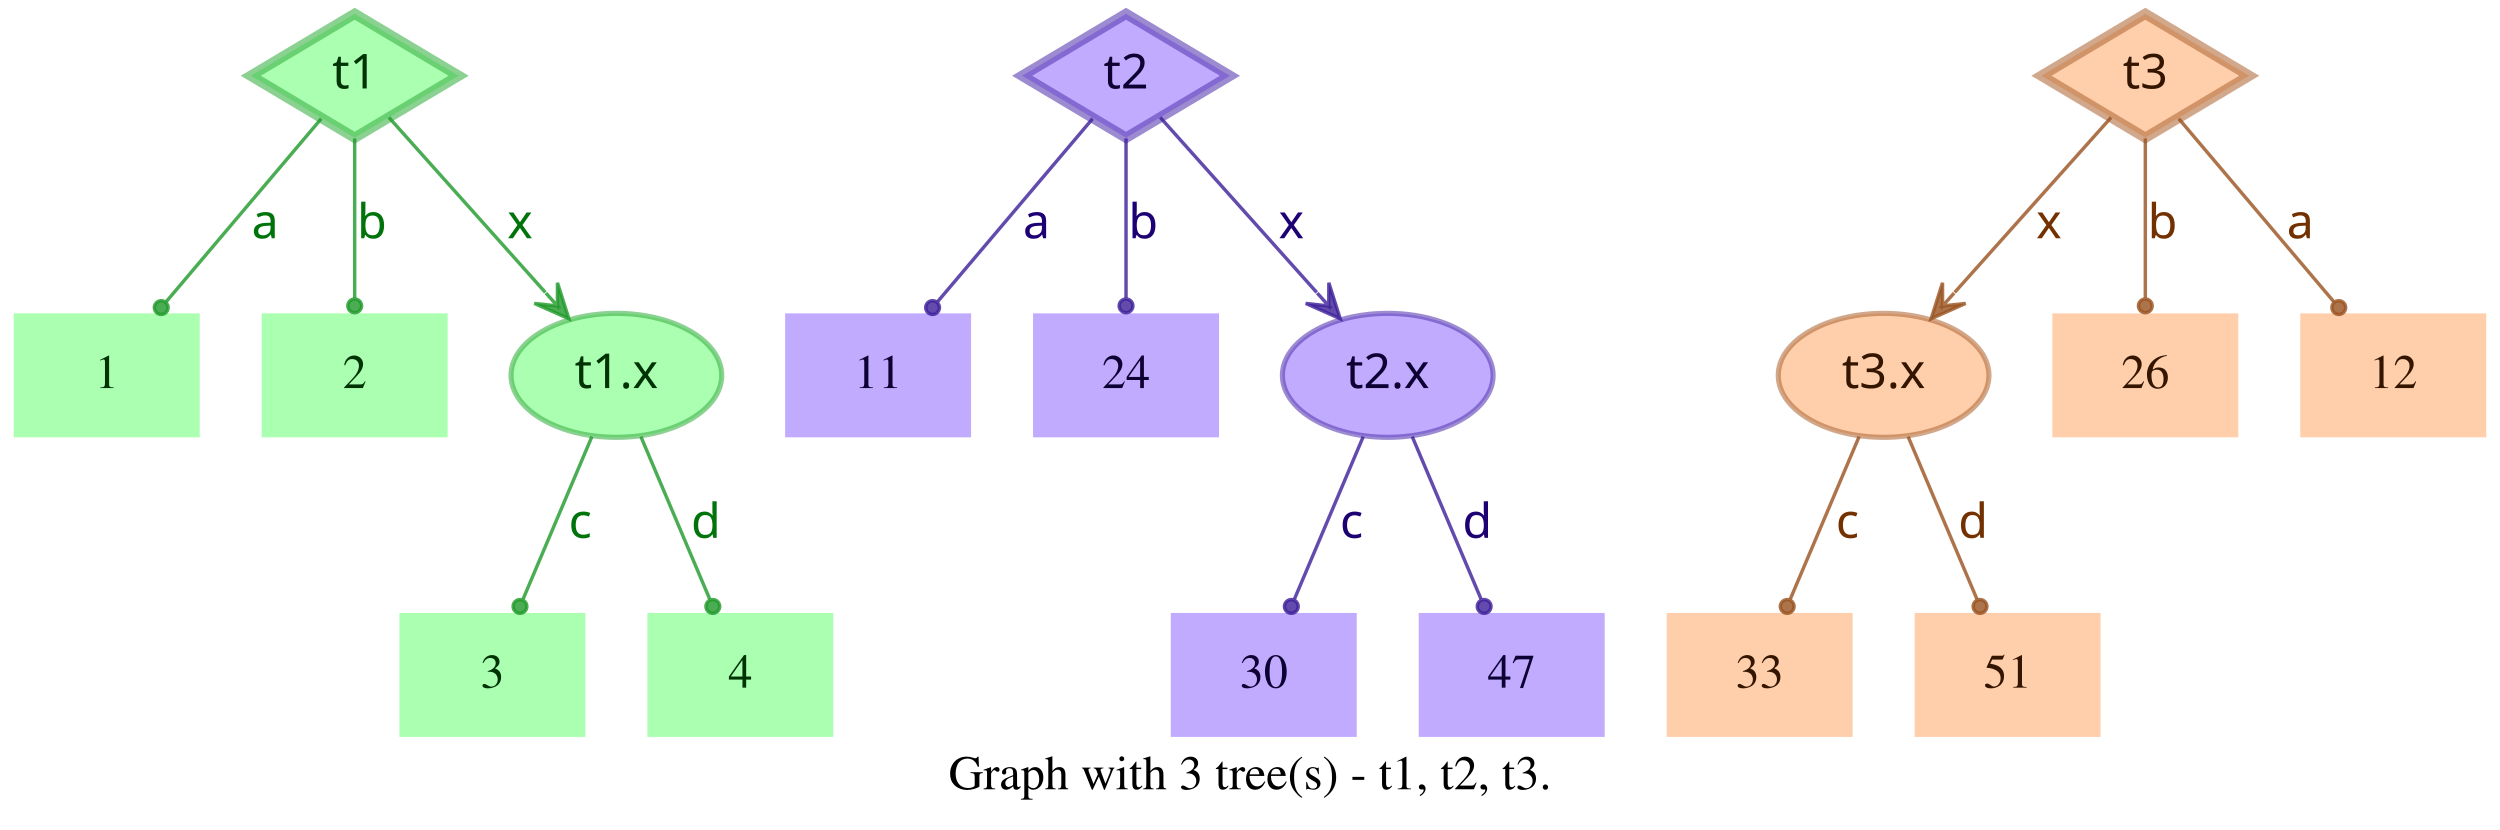
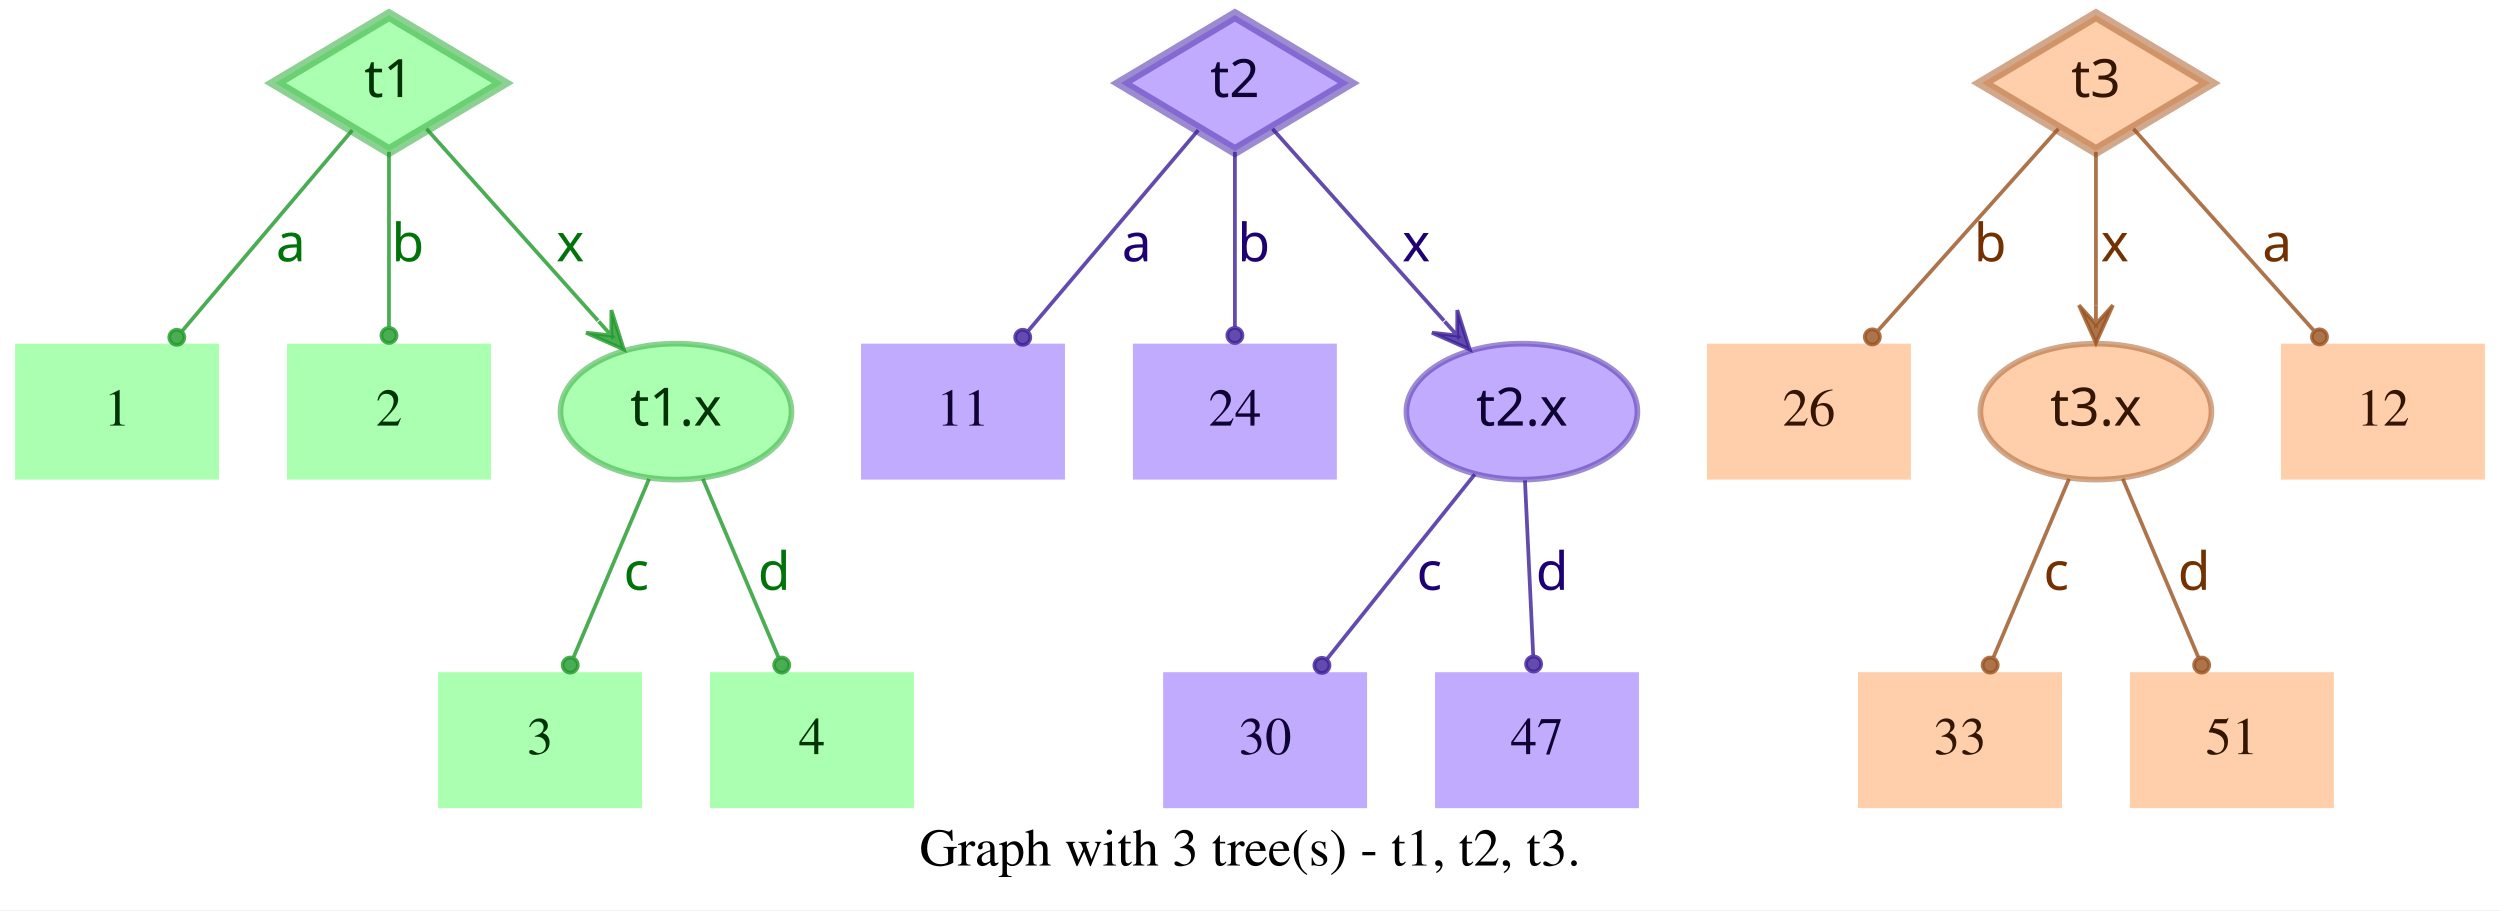
- <svg xmlns="http://www.w3.org/2000/svg" width="726pt" height="241pt" viewBox="0.00 0.00 726.00 241.00">
+ <svg xmlns="http://www.w3.org/2000/svg" width="662pt" height="241pt" viewBox="0.00 0.00 662.00 241.00">
  <g id="graph0" class="graph" transform="scale(1 1) rotate(0) translate(4 237)">
-     <polygon fill="white" stroke="transparent" points="-4,4 -4,-237 722,-237 722,4 -4,4" />
-     <text text-anchor="middle" x="359" y="-7.8" font-family="Times,serif" font-size="14.00">Graph with 3 tree(s) - t1, t2, t3.</text>
+     <polygon fill="white" stroke="transparent" points="-4,4 -4,-237 658,-237 658,4 -4,4" />
+     <text text-anchor="middle" x="327" y="-7.8" font-family="Times,serif" font-size="14.00">Graph with 3 tree(s) - t1, t2, t3.</text>
    <g id="node1" class="node">
      <polygon fill="#73ff7e" fill-opacity="0.6" stroke="#3eb248" stroke-width="3" stroke-opacity="0.6" points="99,-233 68.83,-215 99,-197 129.17,-215 99,-233" />
      <text text-anchor="middle" x="99" y="-211.3" font-family="Times-Roman bold" font-size="14.00" fill="#003304">t1</text>
    </g>
    <g id="node4" class="node">
      <polygon fill="#73ff7e" fill-opacity="0.6" stroke="transparent" stroke-width="1.5" points="54,-146 0,-146 0,-110 54,-110 54,-146" />
      <text text-anchor="middle" x="27" y="-124.3" font-family="Times,serif" font-size="14.00" fill="#003304">1</text>
    </g>
    <g id="edge1" class="edge">
      <path fill="none" stroke="#1f9929" stroke-opacity="0.8" d="M89.29,-202.54C77.77,-188.94 58.37,-166.03 44.27,-149.39" />
      <ellipse fill="#1f9929" fill-opacity="0.8" stroke="#1f9929" stroke-opacity="0.8" cx="42.82" cy="-147.68" rx="2" ry="2" />
      <text text-anchor="middle" x="73" y="-167.8" font-family="Times-Roman bold" font-size="14.00" fill="#00730a">a</text>
    </g>
    <g id="node5" class="node">
      <polygon fill="#73ff7e" fill-opacity="0.6" stroke="transparent" stroke-width="1.5" points="126,-146 72,-146 72,-110 126,-110 126,-146" />
      <text text-anchor="middle" x="99" y="-124.3" font-family="Times,serif" font-size="14.00" fill="#003304">2</text>
    </g>
    <g id="edge2" class="edge">
      <path fill="none" stroke="#1f9929" stroke-opacity="0.8" d="M99,-196.8C99,-183.43 99,-164.82 99,-150.48" />
      <ellipse fill="#1f9929" fill-opacity="0.8" stroke="#1f9929" stroke-opacity="0.8" cx="99" cy="-148.18" rx="2" ry="2" />
      <text text-anchor="middle" x="104" y="-167.8" font-family="Times-Roman bold" font-size="14.00" fill="#00730a">b</text>
    </g>
    <g id="node6" class="node">
      <ellipse fill="#73ff7e" fill-opacity="0.6" stroke="#3eb248" stroke-width="1.5" stroke-opacity="0.6" cx="175" cy="-128" rx="30.59" ry="18" />
      <text text-anchor="middle" x="175" y="-124.3" font-family="Times-Roman bold" font-size="14.00" fill="#003304">t1.x</text>
    </g>
    <g id="edge3" class="edge">
      <path fill="none" stroke="#1f9929" stroke-opacity="0.8" d="M108.94,-202.89C120.42,-190.05 139.62,-168.57 154.37,-152.08" />
      <polygon fill="#1f9929" fill-opacity="0.8" stroke="#1f9929" stroke-opacity="0.8" points="161.2,-144.44 157.89,-154.89 157.87,-148.16 154.53,-151.89 154.53,-151.89 154.53,-151.89 157.87,-148.16 151.18,-148.89 161.2,-144.44 161.2,-144.44" />
      <text text-anchor="middle" x="147" y="-167.8" font-family="Times-Roman bold" font-size="14.00" fill="#00730a">x</text>
    </g>
    <g id="node2" class="node">
      <polygon fill="#9673ff" fill-opacity="0.6" stroke="#5b3eb2" stroke-width="3" stroke-opacity="0.6" points="323,-233 292.83,-215 323,-197 353.17,-215 323,-233" />
      <text text-anchor="middle" x="323" y="-211.3" font-family="Times-Roman bold" font-size="14.00" fill="#0d0033">t2</text>
    </g>
    <g id="node7" class="node">
      <polygon fill="#9673ff" fill-opacity="0.6" stroke="transparent" stroke-width="1.5" points="278,-146 224,-146 224,-110 278,-110 278,-146" />
      <text text-anchor="middle" x="251" y="-124.3" font-family="Times,serif" font-size="14.00" fill="#0d0033">11</text>
    </g>
    <g id="edge4" class="edge">
      <path fill="none" stroke="#3d1f99" stroke-opacity="0.8" d="M313.29,-202.54C301.77,-188.94 282.37,-166.03 268.27,-149.39" />
      <ellipse fill="#3d1f99" fill-opacity="0.8" stroke="#3d1f99" stroke-opacity="0.8" cx="266.82" cy="-147.68" rx="2" ry="2" />
      <text text-anchor="middle" x="297" y="-167.8" font-family="Times-Roman bold" font-size="14.00" fill="#1d0073">a</text>
    </g>
    <g id="node8" class="node">
      <polygon fill="#9673ff" fill-opacity="0.6" stroke="transparent" stroke-width="1.5" points="350,-146 296,-146 296,-110 350,-110 350,-146" />
      <text text-anchor="middle" x="323" y="-124.3" font-family="Times,serif" font-size="14.00" fill="#0d0033">24</text>
    </g>
    <g id="edge5" class="edge">
      <path fill="none" stroke="#3d1f99" stroke-opacity="0.8" d="M323,-196.8C323,-183.43 323,-164.82 323,-150.48" />
      <ellipse fill="#3d1f99" fill-opacity="0.8" stroke="#3d1f99" stroke-opacity="0.8" cx="323" cy="-148.18" rx="2" ry="2" />
      <text text-anchor="middle" x="328" y="-167.8" font-family="Times-Roman bold" font-size="14.00" fill="#1d0073">b</text>
    </g>
    <g id="node9" class="node">
      <ellipse fill="#9673ff" fill-opacity="0.6" stroke="#5b3eb2" stroke-width="1.5" stroke-opacity="0.6" cx="399" cy="-128" rx="30.59" ry="18" />
      <text text-anchor="middle" x="399" y="-124.3" font-family="Times-Roman bold" font-size="14.00" fill="#0d0033">t2.x</text>
    </g>
    <g id="edge6" class="edge">
      <path fill="none" stroke="#3d1f99" stroke-opacity="0.8" d="M332.94,-202.89C344.42,-190.05 363.62,-168.57 378.37,-152.08" />
      <polygon fill="#3d1f99" fill-opacity="0.8" stroke="#3d1f99" stroke-opacity="0.8" points="385.2,-144.44 381.89,-154.89 381.87,-148.16 378.53,-151.89 378.53,-151.89 378.53,-151.89 381.87,-148.16 375.18,-148.89 385.2,-144.44 385.2,-144.44" />
      <text text-anchor="middle" x="371" y="-167.8" font-family="Times-Roman bold" font-size="14.00" fill="#1d0073">x</text>
    </g>
    <g id="node3" class="node">
-       <polygon fill="#ffad73" fill-opacity="0.6" stroke="#b26f3e" stroke-width="3" stroke-opacity="0.6" points="619,-233 588.83,-215 619,-197 649.17,-215 619,-233" />
-       <text text-anchor="middle" x="619" y="-211.3" font-family="Times-Roman bold" font-size="14.00" fill="#331500">t3</text>
+       <polygon fill="#ffad73" fill-opacity="0.6" stroke="#b26f3e" stroke-width="3" stroke-opacity="0.6" points="551,-233 520.83,-215 551,-197 581.17,-215 551,-233" />
+       <text text-anchor="middle" x="551" y="-211.3" font-family="Times-Roman bold" font-size="14.00" fill="#331500">t3</text>
    </g>
    <g id="node10" class="node">
-       <ellipse fill="#ffad73" fill-opacity="0.6" stroke="#b26f3e" stroke-width="1.5" stroke-opacity="0.6" cx="543" cy="-128" rx="30.59" ry="18" />
-       <text text-anchor="middle" x="543" y="-124.3" font-family="Times-Roman bold" font-size="14.00" fill="#331500">t3.x</text>
+       <polygon fill="#ffad73" fill-opacity="0.6" stroke="transparent" stroke-width="1.5" points="502,-146 448,-146 448,-110 502,-110 502,-146" />
+       <text text-anchor="middle" x="475" y="-124.3" font-family="Times,serif" font-size="14.00" fill="#331500">26</text>
    </g>
    <g id="edge7" class="edge">
-       <path fill="none" stroke="#99521f" stroke-opacity="0.8" d="M609.06,-202.89C597.58,-190.05 578.38,-168.57 563.63,-152.08" />
-       <polygon fill="#99521f" fill-opacity="0.8" stroke="#99521f" stroke-opacity="0.8" points="556.8,-144.44 566.82,-148.89 560.13,-148.16 563.47,-151.89 563.47,-151.89 563.47,-151.89 560.13,-148.16 560.11,-154.89 556.8,-144.44 556.8,-144.44" />
-       <text text-anchor="middle" x="591" y="-167.8" font-family="Times-Roman bold" font-size="14.00" fill="#733000">x</text>
+       <path fill="none" stroke="#99521f" stroke-opacity="0.8" d="M541.06,-202.89C528.99,-189.39 508.39,-166.34 493.39,-149.57" />
+       <ellipse fill="#99521f" fill-opacity="0.8" stroke="#99521f" stroke-opacity="0.8" cx="491.8" cy="-147.79" rx="2" ry="2" />
+       <text text-anchor="middle" x="523" y="-167.8" font-family="Times-Roman bold" font-size="14.00" fill="#733000">b</text>
    </g>
    <g id="node11" class="node">
-       <polygon fill="#ffad73" fill-opacity="0.6" stroke="transparent" stroke-width="1.5" points="646,-146 592,-146 592,-110 646,-110 646,-146" />
-       <text text-anchor="middle" x="619" y="-124.3" font-family="Times,serif" font-size="14.00" fill="#331500">26</text>
+       <ellipse fill="#ffad73" fill-opacity="0.6" stroke="#b26f3e" stroke-width="1.5" stroke-opacity="0.6" cx="551" cy="-128" rx="30.59" ry="18" />
+       <text text-anchor="middle" x="551" y="-124.3" font-family="Times-Roman bold" font-size="14.00" fill="#331500">t3.x</text>
    </g>
    <g id="edge8" class="edge">
-       <path fill="none" stroke="#99521f" stroke-opacity="0.8" d="M619,-196.8C619,-183.43 619,-164.82 619,-150.48" />
-       <ellipse fill="#99521f" fill-opacity="0.8" stroke="#99521f" stroke-opacity="0.8" cx="619" cy="-148.18" rx="2" ry="2" />
-       <text text-anchor="middle" x="624" y="-167.8" font-family="Times-Roman bold" font-size="14.00" fill="#733000">b</text>
+       <path fill="none" stroke="#99521f" stroke-opacity="0.8" d="M551,-196.8C551,-185.16 551,-169.55 551,-156.24" />
+       <polygon fill="#99521f" fill-opacity="0.8" stroke="#99521f" stroke-opacity="0.8" points="551,-146.18 555.5,-156.18 551,-151.18 551,-156.18 551,-156.18 551,-156.18 551,-151.18 546.5,-156.18 551,-146.18 551,-146.18" />
+       <text text-anchor="middle" x="556" y="-167.8" font-family="Times-Roman bold" font-size="14.00" fill="#733000">x</text>
    </g>
    <g id="node12" class="node">
-       <polygon fill="#ffad73" fill-opacity="0.6" stroke="transparent" stroke-width="1.5" points="718,-146 664,-146 664,-110 718,-110 718,-146" />
-       <text text-anchor="middle" x="691" y="-124.3" font-family="Times,serif" font-size="14.00" fill="#331500">12</text>
+       <polygon fill="#ffad73" fill-opacity="0.6" stroke="transparent" stroke-width="1.5" points="654,-146 600,-146 600,-110 654,-110 654,-146" />
+       <text text-anchor="middle" x="627" y="-124.3" font-family="Times,serif" font-size="14.00" fill="#331500">12</text>
    </g>
    <g id="edge9" class="edge">
-       <path fill="none" stroke="#99521f" stroke-opacity="0.8" d="M628.71,-202.54C640.23,-188.94 659.63,-166.03 673.73,-149.39" />
-       <ellipse fill="#99521f" fill-opacity="0.8" stroke="#99521f" stroke-opacity="0.8" cx="675.18" cy="-147.68" rx="2" ry="2" />
-       <text text-anchor="middle" x="664" y="-167.8" font-family="Times-Roman bold" font-size="14.00" fill="#733000">a</text>
+       <path fill="none" stroke="#99521f" stroke-opacity="0.8" d="M560.94,-202.89C573.01,-189.39 593.61,-166.34 608.61,-149.57" />
+       <ellipse fill="#99521f" fill-opacity="0.8" stroke="#99521f" stroke-opacity="0.8" cx="610.2" cy="-147.79" rx="2" ry="2" />
+       <text text-anchor="middle" x="599" y="-167.8" font-family="Times-Roman bold" font-size="14.00" fill="#733000">a</text>
    </g>
    <g id="node13" class="node">
      <polygon fill="#73ff7e" fill-opacity="0.6" stroke="transparent" stroke-width="1.5" points="166,-59 112,-59 112,-23 166,-23 166,-59" />
      <text text-anchor="middle" x="139" y="-37.3" font-family="Times,serif" font-size="14.00" fill="#003304">3</text>
    </g>
    <g id="edge10" class="edge">
      <path fill="none" stroke="#1f9929" stroke-opacity="0.8" d="M167.89,-110.21C162.16,-96.67 154.07,-77.57 147.9,-63.02" />
      <ellipse fill="#1f9929" fill-opacity="0.8" stroke="#1f9929" stroke-opacity="0.8" cx="147" cy="-60.89" rx="2" ry="2" />
      <text text-anchor="middle" x="164.5" y="-80.8" font-family="Times-Roman bold" font-size="14.00" fill="#00730a">c</text>
    </g>
    <g id="node14" class="node">
      <polygon fill="#73ff7e" fill-opacity="0.6" stroke="transparent" stroke-width="1.5" points="238,-59 184,-59 184,-23 238,-23 238,-59" />
      <text text-anchor="middle" x="211" y="-37.3" font-family="Times,serif" font-size="14.00" fill="#003304">4</text>
    </g>
    <g id="edge11" class="edge">
      <path fill="none" stroke="#1f9929" stroke-opacity="0.8" d="M182.11,-110.21C187.84,-96.67 195.93,-77.57 202.1,-63.02" />
      <ellipse fill="#1f9929" fill-opacity="0.8" stroke="#1f9929" stroke-opacity="0.8" cx="203" cy="-60.89" rx="2" ry="2" />
      <text text-anchor="middle" x="201" y="-80.8" font-family="Times-Roman bold" font-size="14.00" fill="#00730a">d</text>
    </g>
    <g id="node15" class="node">
-       <polygon fill="#9673ff" fill-opacity="0.6" stroke="transparent" stroke-width="1.5" points="390,-59 336,-59 336,-23 390,-23 390,-59" />
-       <text text-anchor="middle" x="363" y="-37.3" font-family="Times,serif" font-size="14.00" fill="#0d0033">30</text>
+       <polygon fill="#9673ff" fill-opacity="0.6" stroke="transparent" stroke-width="1.5" points="358,-59 304,-59 304,-23 358,-23 358,-59" />
+       <text text-anchor="middle" x="331" y="-37.3" font-family="Times,serif" font-size="14.00" fill="#0d0033">30</text>
    </g>
    <g id="edge12" class="edge">
-       <path fill="none" stroke="#3d1f99" stroke-opacity="0.8" d="M391.89,-110.21C386.16,-96.67 378.07,-77.57 371.9,-63.02" />
-       <ellipse fill="#3d1f99" fill-opacity="0.8" stroke="#3d1f99" stroke-opacity="0.8" cx="371" cy="-60.89" rx="2" ry="2" />
-       <text text-anchor="middle" x="388.5" y="-80.8" font-family="Times-Roman bold" font-size="14.00" fill="#1d0073">c</text>
+       <path fill="none" stroke="#3d1f99" stroke-opacity="0.8" d="M386.53,-111.41C375.55,-97.69 359.48,-77.6 347.45,-62.57" />
+       <ellipse fill="#3d1f99" fill-opacity="0.8" stroke="#3d1f99" stroke-opacity="0.8" cx="346.05" cy="-60.81" rx="2" ry="2" />
+       <text text-anchor="middle" x="374.5" y="-80.8" font-family="Times-Roman bold" font-size="14.00" fill="#1d0073">c</text>
    </g>
    <g id="node16" class="node">
-       <polygon fill="#9673ff" fill-opacity="0.6" stroke="transparent" stroke-width="1.5" points="462,-59 408,-59 408,-23 462,-23 462,-59" />
-       <text text-anchor="middle" x="435" y="-37.3" font-family="Times,serif" font-size="14.00" fill="#0d0033">47</text>
+       <polygon fill="#9673ff" fill-opacity="0.6" stroke="transparent" stroke-width="1.5" points="430,-59 376,-59 376,-23 430,-23 430,-59" />
+       <text text-anchor="middle" x="403" y="-37.3" font-family="Times,serif" font-size="14.00" fill="#0d0033">47</text>
    </g>
    <g id="edge13" class="edge">
-       <path fill="none" stroke="#3d1f99" stroke-opacity="0.8" d="M406.11,-110.21C411.84,-96.67 419.93,-77.57 426.1,-63.02" />
-       <ellipse fill="#3d1f99" fill-opacity="0.8" stroke="#3d1f99" stroke-opacity="0.8" cx="427" cy="-60.89" rx="2" ry="2" />
-       <text text-anchor="middle" x="425" y="-80.8" font-family="Times-Roman bold" font-size="14.00" fill="#1d0073">d</text>
+       <path fill="none" stroke="#3d1f99" stroke-opacity="0.8" d="M399.81,-109.8C400.44,-96.43 401.31,-77.82 401.99,-63.48" />
+       <ellipse fill="#3d1f99" fill-opacity="0.8" stroke="#3d1f99" stroke-opacity="0.8" cx="402.1" cy="-61.17" rx="2" ry="2" />
+       <text text-anchor="middle" x="407" y="-80.8" font-family="Times-Roman bold" font-size="14.00" fill="#1d0073">d</text>
    </g>
    <g id="node17" class="node">
-       <polygon fill="#ffad73" fill-opacity="0.6" stroke="transparent" stroke-width="1.5" points="534,-59 480,-59 480,-23 534,-23 534,-59" />
-       <text text-anchor="middle" x="507" y="-37.3" font-family="Times,serif" font-size="14.00" fill="#331500">33</text>
+       <polygon fill="#ffad73" fill-opacity="0.6" stroke="transparent" stroke-width="1.5" points="542,-59 488,-59 488,-23 542,-23 542,-59" />
+       <text text-anchor="middle" x="515" y="-37.3" font-family="Times,serif" font-size="14.00" fill="#331500">33</text>
    </g>
    <g id="edge14" class="edge">
-       <path fill="none" stroke="#99521f" stroke-opacity="0.8" d="M535.89,-110.21C530.16,-96.67 522.07,-77.57 515.9,-63.02" />
-       <ellipse fill="#99521f" fill-opacity="0.8" stroke="#99521f" stroke-opacity="0.8" cx="515" cy="-60.89" rx="2" ry="2" />
-       <text text-anchor="middle" x="532.5" y="-80.8" font-family="Times-Roman bold" font-size="14.00" fill="#733000">c</text>
+       <path fill="none" stroke="#99521f" stroke-opacity="0.8" d="M543.89,-110.21C538.16,-96.67 530.07,-77.57 523.9,-63.02" />
+       <ellipse fill="#99521f" fill-opacity="0.8" stroke="#99521f" stroke-opacity="0.8" cx="523" cy="-60.89" rx="2" ry="2" />
+       <text text-anchor="middle" x="540.5" y="-80.8" font-family="Times-Roman bold" font-size="14.00" fill="#733000">c</text>
    </g>
    <g id="node18" class="node">
-       <polygon fill="#ffad73" fill-opacity="0.6" stroke="transparent" stroke-width="1.5" points="606,-59 552,-59 552,-23 606,-23 606,-59" />
-       <text text-anchor="middle" x="579" y="-37.3" font-family="Times,serif" font-size="14.00" fill="#331500">51</text>
+       <polygon fill="#ffad73" fill-opacity="0.6" stroke="transparent" stroke-width="1.5" points="614,-59 560,-59 560,-23 614,-23 614,-59" />
+       <text text-anchor="middle" x="587" y="-37.3" font-family="Times,serif" font-size="14.00" fill="#331500">51</text>
    </g>
    <g id="edge15" class="edge">
-       <path fill="none" stroke="#99521f" stroke-opacity="0.8" d="M550.11,-110.21C555.84,-96.67 563.93,-77.57 570.1,-63.02" />
-       <ellipse fill="#99521f" fill-opacity="0.8" stroke="#99521f" stroke-opacity="0.8" cx="571" cy="-60.89" rx="2" ry="2" />
-       <text text-anchor="middle" x="569" y="-80.8" font-family="Times-Roman bold" font-size="14.00" fill="#733000">d</text>
+       <path fill="none" stroke="#99521f" stroke-opacity="0.8" d="M558.11,-110.21C563.84,-96.67 571.93,-77.57 578.1,-63.02" />
+       <ellipse fill="#99521f" fill-opacity="0.8" stroke="#99521f" stroke-opacity="0.8" cx="579" cy="-60.89" rx="2" ry="2" />
+       <text text-anchor="middle" x="577" y="-80.8" font-family="Times-Roman bold" font-size="14.00" fill="#733000">d</text>
    </g>
  </g>
</svg>
